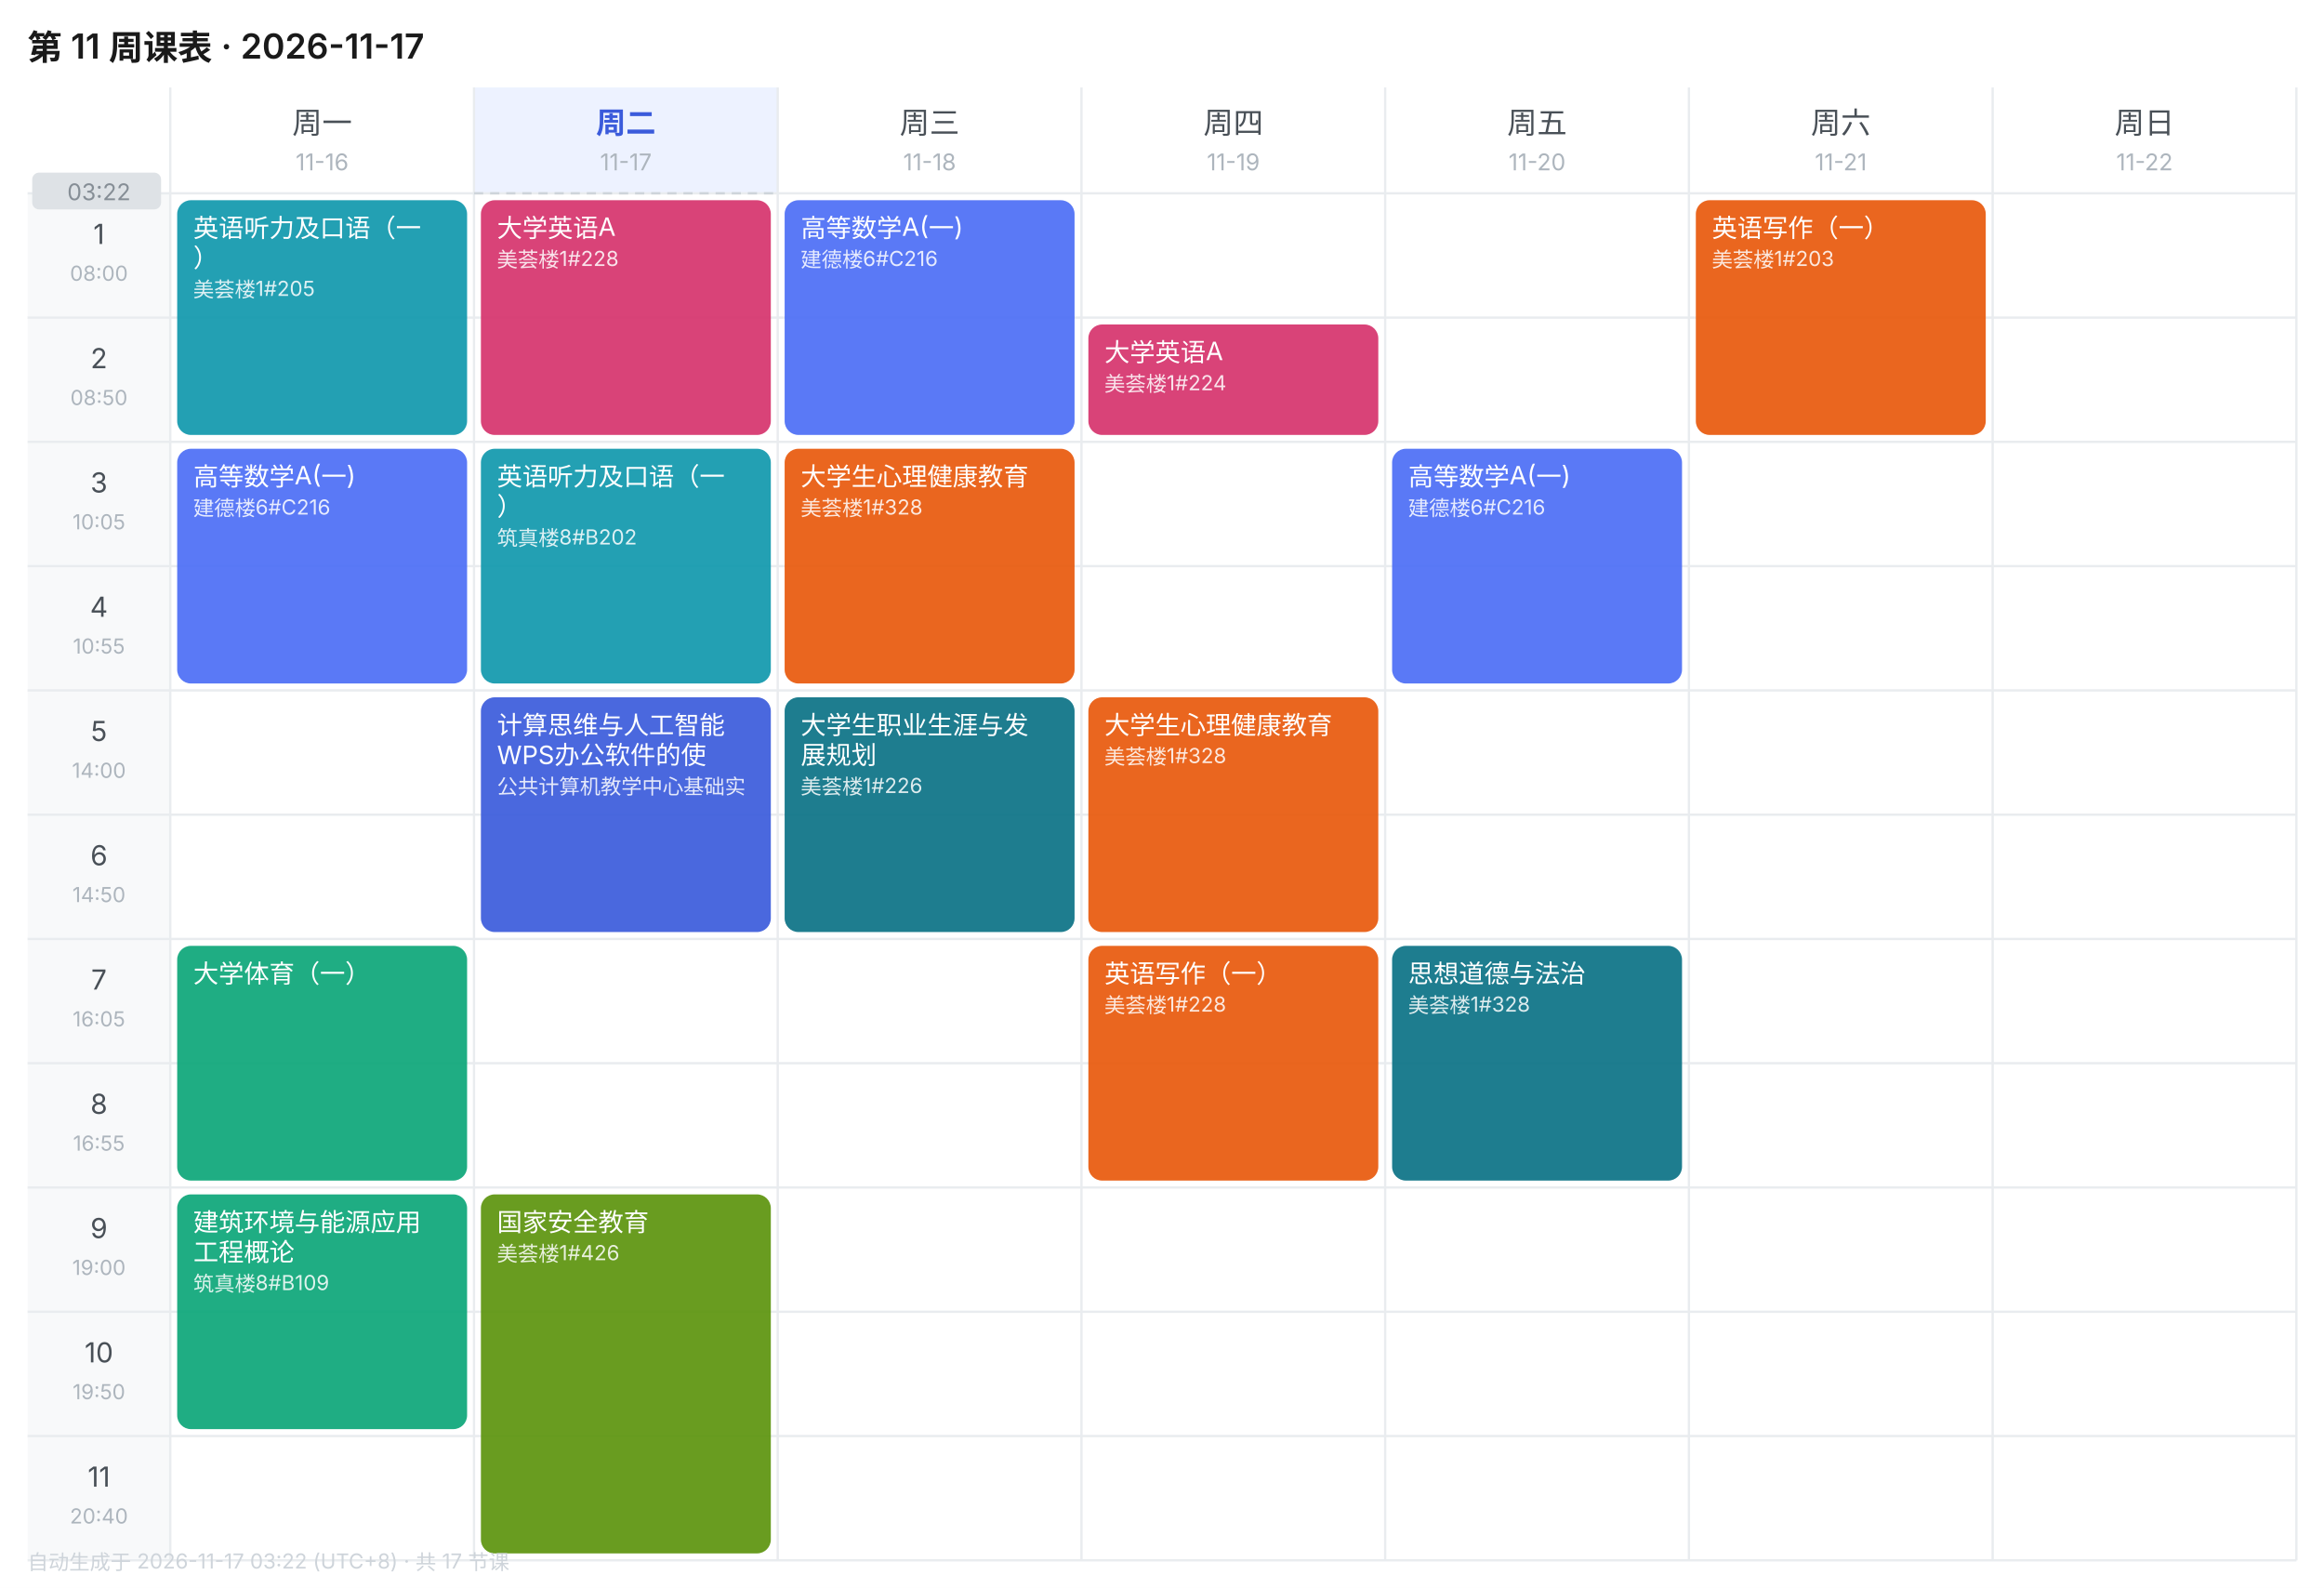
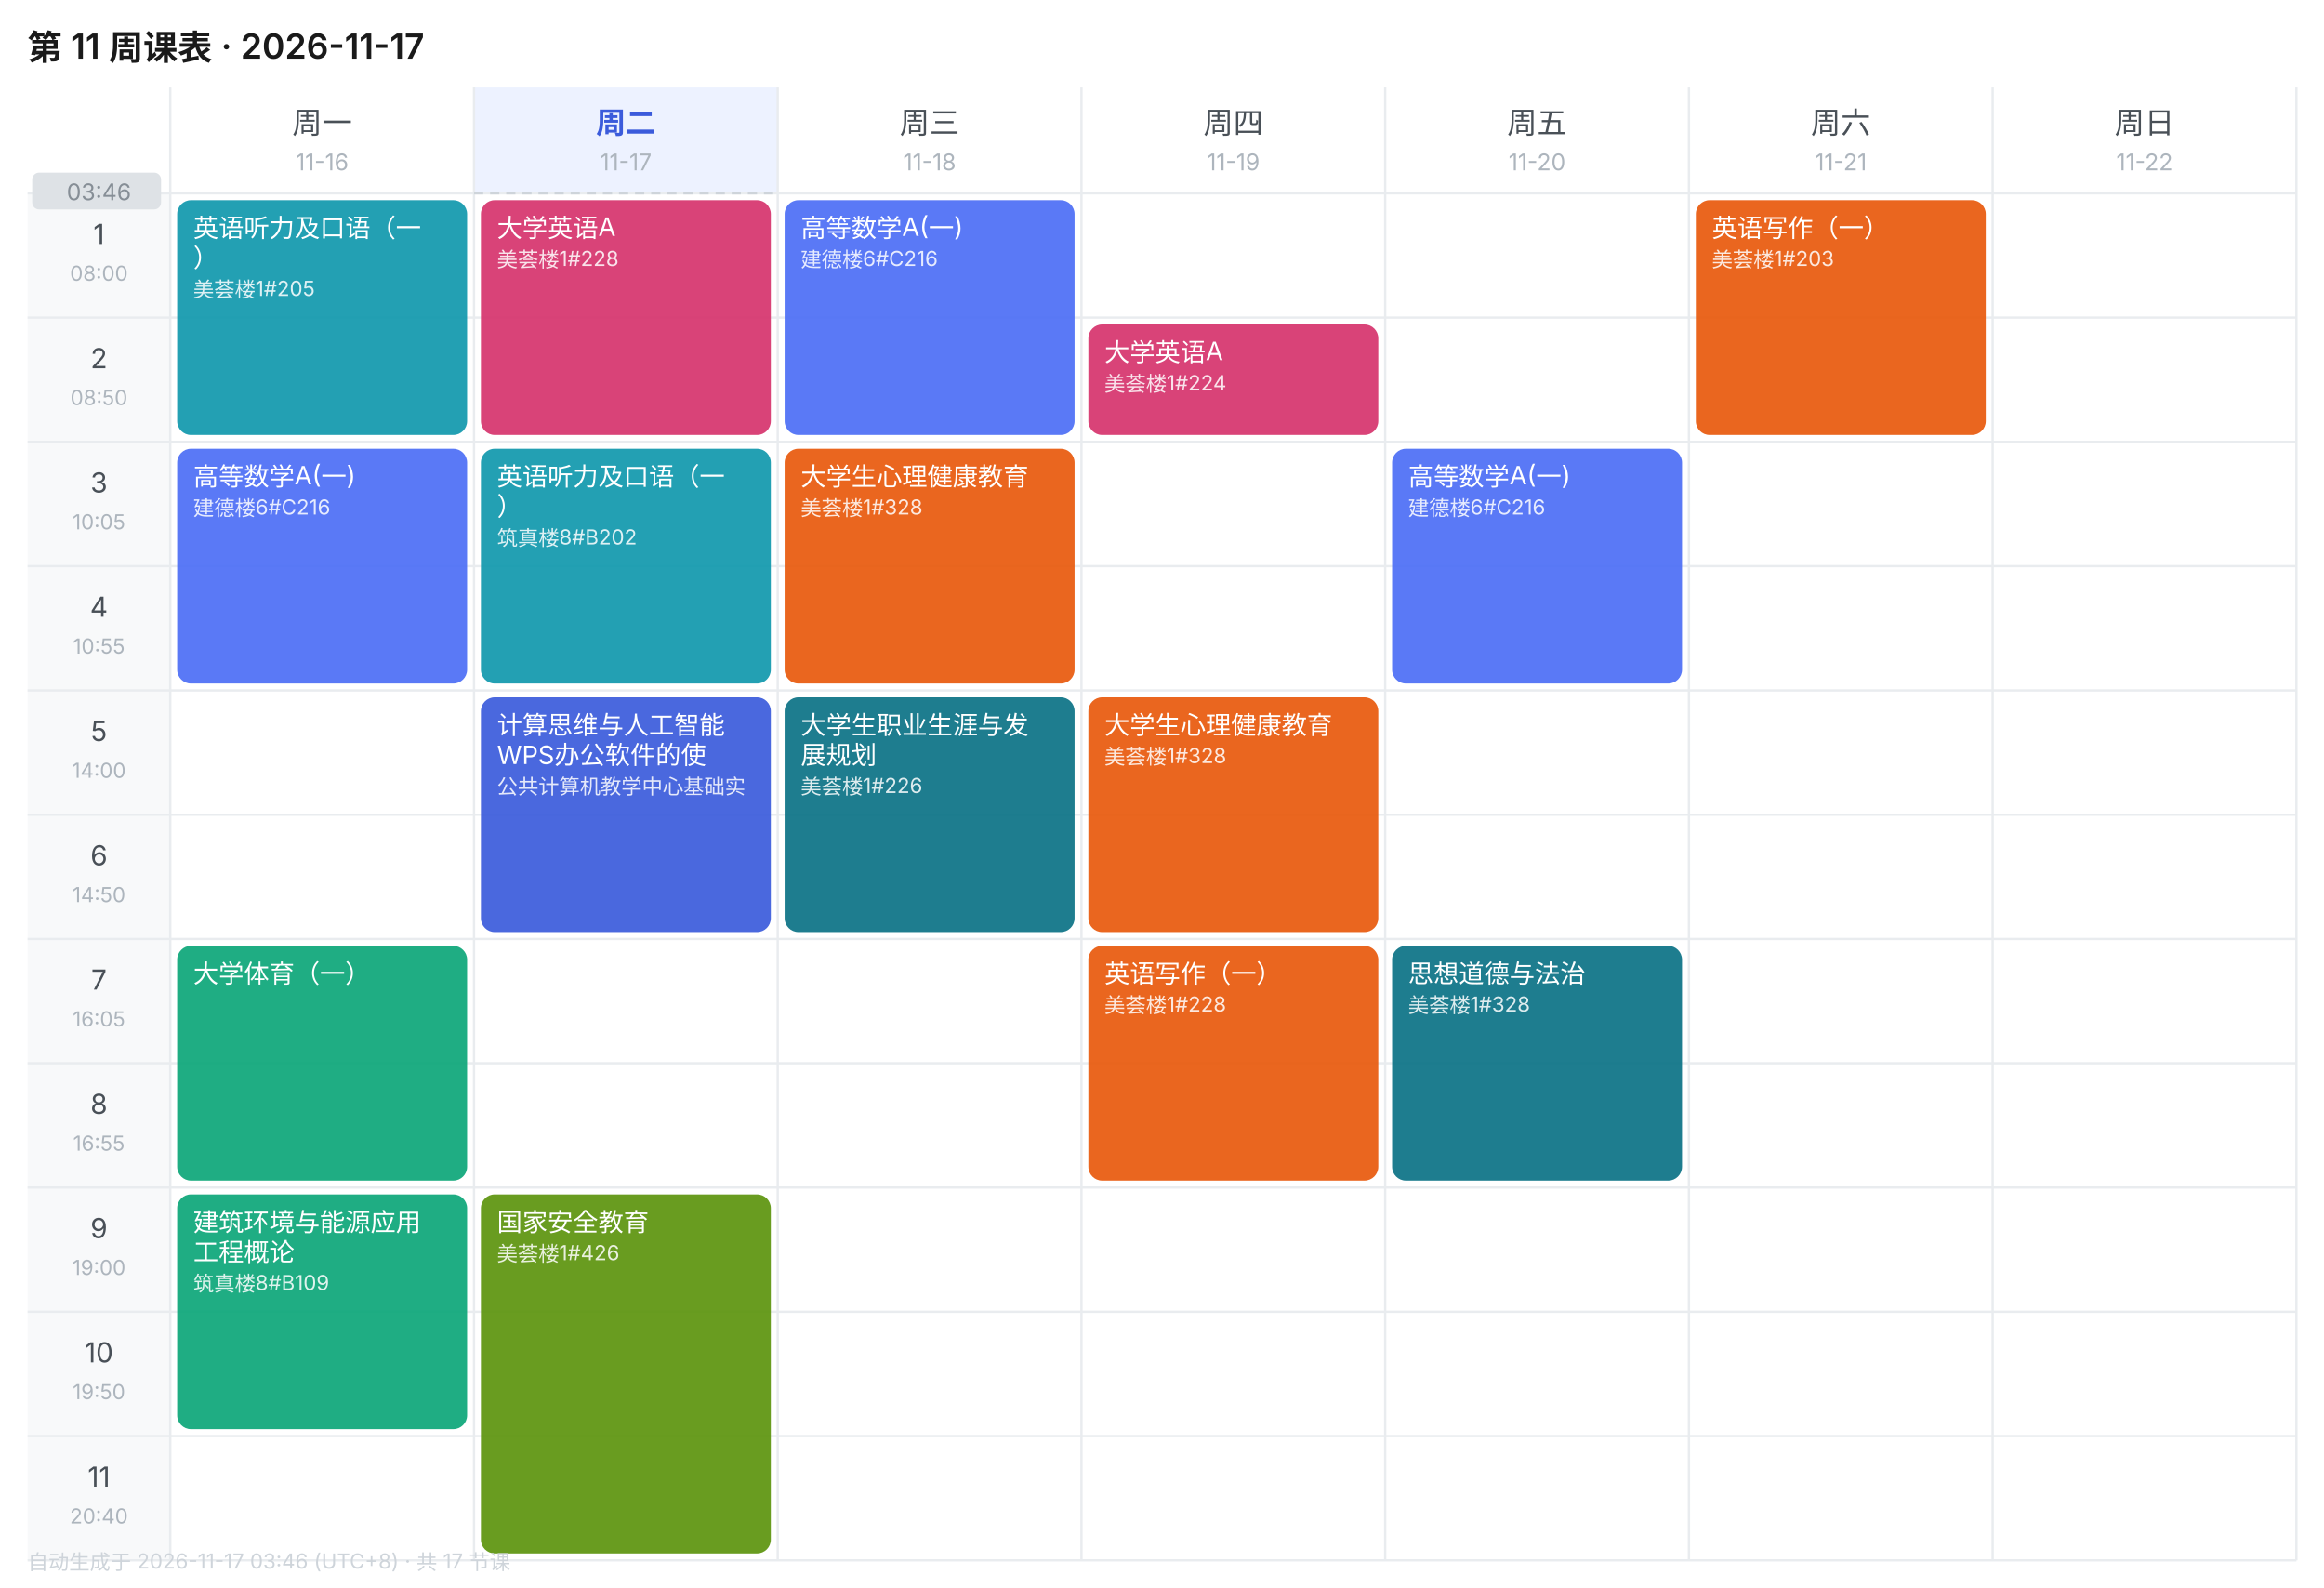
<svg xmlns="http://www.w3.org/2000/svg" width="1010" height="690" viewBox="0 0 1010 690" font-family="-apple-system,BlinkMacSystemFont,'Segoe UI','PingFang SC','Microsoft YaHei',sans-serif">
  <rect width="1010" height="690" fill="#FFFFFF" />
  <text x="12" y="26" font-size="15" font-weight="600" fill="#1A1A1A">第 11 周课表 · 2026-11-17</text>
  <text x="140.0" y="58" font-size="13" font-weight="400" text-anchor="middle" fill="#495057">周一</text>
  <text x="140.0" y="74" font-size="10" text-anchor="middle" fill="#ADB5BD">11-16</text>
  <rect x="206" y="38" width="132" height="46" fill="#EDF2FF" />
  <text x="272.0" y="58" font-size="13" font-weight="600" text-anchor="middle" fill="#3B5BDB">周二</text>
  <text x="272.0" y="74" font-size="10" text-anchor="middle" fill="#ADB5BD">11-17</text>
  <text x="404.0" y="58" font-size="13" font-weight="400" text-anchor="middle" fill="#495057">周三</text>
  <text x="404.0" y="74" font-size="10" text-anchor="middle" fill="#ADB5BD">11-18</text>
  <text x="536.0" y="58" font-size="13" font-weight="400" text-anchor="middle" fill="#495057">周四</text>
  <text x="536.0" y="74" font-size="10" text-anchor="middle" fill="#ADB5BD">11-19</text>
  <text x="668.0" y="58" font-size="13" font-weight="400" text-anchor="middle" fill="#495057">周五</text>
  <text x="668.0" y="74" font-size="10" text-anchor="middle" fill="#ADB5BD">11-20</text>
  <text x="800.0" y="58" font-size="13" font-weight="400" text-anchor="middle" fill="#495057">周六</text>
  <text x="800.0" y="74" font-size="10" text-anchor="middle" fill="#ADB5BD">11-21</text>
  <text x="932.0" y="58" font-size="13" font-weight="400" text-anchor="middle" fill="#495057">周日</text>
  <text x="932.0" y="74" font-size="10" text-anchor="middle" fill="#ADB5BD">11-22</text>
  <rect x="12" y="84" width="62" height="54" fill="#F8F9FA" />
  <text x="43.0" y="106" font-size="12" text-anchor="middle" fill="#495057">1</text>
  <text x="43.0" y="122" font-size="9" text-anchor="middle" fill="#ADB5BD">08:00</text>
  <line x1="12" y1="84" x2="998" y2="84" stroke="#E9ECEF" stroke-width="1" />
  <rect x="12" y="138" width="62" height="54" fill="#F8F9FA" />
  <text x="43.0" y="160" font-size="12" text-anchor="middle" fill="#495057">2</text>
  <text x="43.0" y="176" font-size="9" text-anchor="middle" fill="#ADB5BD">08:50</text>
  <line x1="12" y1="138" x2="998" y2="138" stroke="#E9ECEF" stroke-width="1" />
  <rect x="12" y="192" width="62" height="54" fill="#F8F9FA" />
  <text x="43.0" y="214" font-size="12" text-anchor="middle" fill="#495057">3</text>
  <text x="43.0" y="230" font-size="9" text-anchor="middle" fill="#ADB5BD">10:05</text>
  <line x1="12" y1="192" x2="998" y2="192" stroke="#E9ECEF" stroke-width="1" />
  <rect x="12" y="246" width="62" height="54" fill="#F8F9FA" />
  <text x="43.0" y="268" font-size="12" text-anchor="middle" fill="#495057">4</text>
  <text x="43.0" y="284" font-size="9" text-anchor="middle" fill="#ADB5BD">10:55</text>
  <line x1="12" y1="246" x2="998" y2="246" stroke="#E9ECEF" stroke-width="1" />
  <rect x="12" y="300" width="62" height="54" fill="#F8F9FA" />
  <text x="43.0" y="322" font-size="12" text-anchor="middle" fill="#495057">5</text>
  <text x="43.0" y="338" font-size="9" text-anchor="middle" fill="#ADB5BD">14:00</text>
  <line x1="12" y1="300" x2="998" y2="300" stroke="#E9ECEF" stroke-width="1" />
  <rect x="12" y="354" width="62" height="54" fill="#F8F9FA" />
  <text x="43.0" y="376" font-size="12" text-anchor="middle" fill="#495057">6</text>
  <text x="43.0" y="392" font-size="9" text-anchor="middle" fill="#ADB5BD">14:50</text>
  <line x1="12" y1="354" x2="998" y2="354" stroke="#E9ECEF" stroke-width="1" />
  <rect x="12" y="408" width="62" height="54" fill="#F8F9FA" />
  <text x="43.0" y="430" font-size="12" text-anchor="middle" fill="#495057">7</text>
  <text x="43.0" y="446" font-size="9" text-anchor="middle" fill="#ADB5BD">16:05</text>
  <line x1="12" y1="408" x2="998" y2="408" stroke="#E9ECEF" stroke-width="1" />
  <rect x="12" y="462" width="62" height="54" fill="#F8F9FA" />
  <text x="43.0" y="484" font-size="12" text-anchor="middle" fill="#495057">8</text>
  <text x="43.0" y="500" font-size="9" text-anchor="middle" fill="#ADB5BD">16:55</text>
  <line x1="12" y1="462" x2="998" y2="462" stroke="#E9ECEF" stroke-width="1" />
  <rect x="12" y="516" width="62" height="54" fill="#F8F9FA" />
  <text x="43.0" y="538" font-size="12" text-anchor="middle" fill="#495057">9</text>
  <text x="43.0" y="554" font-size="9" text-anchor="middle" fill="#ADB5BD">19:00</text>
  <line x1="12" y1="516" x2="998" y2="516" stroke="#E9ECEF" stroke-width="1" />
  <rect x="12" y="570" width="62" height="54" fill="#F8F9FA" />
  <text x="43.0" y="592" font-size="12" text-anchor="middle" fill="#495057">10</text>
  <text x="43.0" y="608" font-size="9" text-anchor="middle" fill="#ADB5BD">19:50</text>
  <line x1="12" y1="570" x2="998" y2="570" stroke="#E9ECEF" stroke-width="1" />
  <rect x="12" y="624" width="62" height="54" fill="#F8F9FA" />
  <text x="43.0" y="646" font-size="12" text-anchor="middle" fill="#495057">11</text>
  <text x="43.0" y="662" font-size="9" text-anchor="middle" fill="#ADB5BD">20:40</text>
  <line x1="12" y1="624" x2="998" y2="624" stroke="#E9ECEF" stroke-width="1" />
  <line x1="74" y1="38" x2="74" y2="678" stroke="#E9ECEF" stroke-width="1" />
  <line x1="206" y1="38" x2="206" y2="678" stroke="#E9ECEF" stroke-width="1" />
  <line x1="338" y1="38" x2="338" y2="678" stroke="#E9ECEF" stroke-width="1" />
  <line x1="470" y1="38" x2="470" y2="678" stroke="#E9ECEF" stroke-width="1" />
  <line x1="602" y1="38" x2="602" y2="678" stroke="#E9ECEF" stroke-width="1" />
  <line x1="734" y1="38" x2="734" y2="678" stroke="#E9ECEF" stroke-width="1" />
  <line x1="866" y1="38" x2="866" y2="678" stroke="#E9ECEF" stroke-width="1" />
  <line x1="998" y1="38" x2="998" y2="678" stroke="#E9ECEF" stroke-width="1" />
  <line x1="12" y1="678" x2="998" y2="678" stroke="#E9ECEF" stroke-width="1" />
  <rect x="77" y="87" width="126" height="102" rx="6" fill="#1098AD" opacity="0.92" />
  <text x="84" y="103" font-size="11" fill="#FFFFFF">英语听力及口语（一</text>
  <text x="84" y="116" font-size="11" fill="#FFFFFF">）</text>
  <text x="84" y="129" font-size="9" fill="#FFFFFF" opacity="0.85">美荟楼1#205</text>
  <rect x="77" y="195" width="126" height="102" rx="6" fill="#4C6EF5" opacity="0.92" />
  <text x="84" y="211" font-size="11" fill="#FFFFFF">高等数学A(一)</text>
  <text x="84" y="224" font-size="9" fill="#FFFFFF" opacity="0.85">建德楼6#C216</text>
  <rect x="77" y="411" width="126" height="102" rx="6" fill="#0CA678" opacity="0.92" />
  <text x="84" y="427" font-size="11" fill="#FFFFFF">大学体育（一）</text>
  <rect x="77" y="519" width="126" height="102" rx="6" fill="#0CA678" opacity="0.92" />
  <text x="84" y="535" font-size="11" fill="#FFFFFF">建筑环境与能源应用</text>
  <text x="84" y="548" font-size="11" fill="#FFFFFF">工程概论</text>
  <text x="84" y="561" font-size="9" fill="#FFFFFF" opacity="0.85">筑真楼8#B109</text>
  <rect x="209" y="87" width="126" height="102" rx="6" fill="#D6336C" opacity="0.92" />
  <text x="216" y="103" font-size="11" fill="#FFFFFF">大学英语A</text>
  <text x="216" y="116" font-size="9" fill="#FFFFFF" opacity="0.85">美荟楼1#228</text>
  <rect x="209" y="195" width="126" height="102" rx="6" fill="#1098AD" opacity="0.92" />
  <text x="216" y="211" font-size="11" fill="#FFFFFF">英语听力及口语（一</text>
  <text x="216" y="224" font-size="11" fill="#FFFFFF">）</text>
  <text x="216" y="237" font-size="9" fill="#FFFFFF" opacity="0.85">筑真楼8#B202</text>
  <rect x="209" y="303" width="126" height="102" rx="6" fill="#3B5BDB" opacity="0.92" />
  <text x="216" y="319" font-size="11" fill="#FFFFFF">计算思维与人工智能</text>
  <text x="216" y="332" font-size="11" fill="#FFFFFF">WPS办公软件的使</text>
  <text x="216" y="345" font-size="9" fill="#FFFFFF" opacity="0.85">公共计算机教学中心基础实</text>
  <rect x="209" y="519" width="126" height="156" rx="6" fill="#5C940D" opacity="0.92" />
  <text x="216" y="535" font-size="11" fill="#FFFFFF">国家安全教育</text>
  <text x="216" y="548" font-size="9" fill="#FFFFFF" opacity="0.85">美荟楼1#426</text>
  <rect x="341" y="87" width="126" height="102" rx="6" fill="#4C6EF5" opacity="0.92" />
  <text x="348" y="103" font-size="11" fill="#FFFFFF">高等数学A(一)</text>
  <text x="348" y="116" font-size="9" fill="#FFFFFF" opacity="0.85">建德楼6#C216</text>
  <rect x="341" y="195" width="126" height="102" rx="6" fill="#E8590C" opacity="0.92" />
  <text x="348" y="211" font-size="11" fill="#FFFFFF">大学生心理健康教育</text>
  <text x="348" y="224" font-size="9" fill="#FFFFFF" opacity="0.85">美荟楼1#328</text>
  <rect x="341" y="303" width="126" height="102" rx="6" fill="#0B7285" opacity="0.92" />
  <text x="348" y="319" font-size="11" fill="#FFFFFF">大学生职业生涯与发</text>
  <text x="348" y="332" font-size="11" fill="#FFFFFF">展规划</text>
  <text x="348" y="345" font-size="9" fill="#FFFFFF" opacity="0.85">美荟楼1#226</text>
  <rect x="473" y="141" width="126" height="48" rx="6" fill="#D6336C" opacity="0.92" />
  <text x="480" y="157" font-size="11" fill="#FFFFFF">大学英语A</text>
  <text x="480" y="170" font-size="9" fill="#FFFFFF" opacity="0.85">美荟楼1#224</text>
  <rect x="473" y="303" width="126" height="102" rx="6" fill="#E8590C" opacity="0.92" />
  <text x="480" y="319" font-size="11" fill="#FFFFFF">大学生心理健康教育</text>
  <text x="480" y="332" font-size="9" fill="#FFFFFF" opacity="0.85">美荟楼1#328</text>
  <rect x="473" y="411" width="126" height="102" rx="6" fill="#E8590C" opacity="0.92" />
  <text x="480" y="427" font-size="11" fill="#FFFFFF">英语写作（一）</text>
  <text x="480" y="440" font-size="9" fill="#FFFFFF" opacity="0.85">美荟楼1#228</text>
  <rect x="605" y="195" width="126" height="102" rx="6" fill="#4C6EF5" opacity="0.92" />
  <text x="612" y="211" font-size="11" fill="#FFFFFF">高等数学A(一)</text>
  <text x="612" y="224" font-size="9" fill="#FFFFFF" opacity="0.85">建德楼6#C216</text>
  <rect x="605" y="411" width="126" height="102" rx="6" fill="#0B7285" opacity="0.92" />
  <text x="612" y="427" font-size="11" fill="#FFFFFF">思想道德与法治</text>
  <text x="612" y="440" font-size="9" fill="#FFFFFF" opacity="0.85">美荟楼1#328</text>
  <rect x="737" y="87" width="126" height="102" rx="6" fill="#E8590C" opacity="0.92" />
  <text x="744" y="103" font-size="11" fill="#FFFFFF">英语写作（一）</text>
  <text x="744" y="116" font-size="9" fill="#FFFFFF" opacity="0.85">美荟楼1#203</text>
  <line x1="206" y1="84.0" x2="338" y2="84.0" stroke="#CED4DA" stroke-width="1" stroke-dasharray="4 3" />
  <rect x="14" y="75.0" width="56" height="16" rx="3" fill="#DEE2E6" />
-   <text x="43.0" y="87.0" font-size="10" text-anchor="middle" fill="#868E96">03:22</text>
-   <text x="12" y="682" font-size="9" fill="#CED4DA">自动生成于 2026-11-17 03:22 (UTC+8) · 共 17 节课</text>
+   <text x="43.0" y="87.0" font-size="10" text-anchor="middle" fill="#868E96">03:46</text>
+   <text x="12" y="682" font-size="9" fill="#CED4DA">自动生成于 2026-11-17 03:46 (UTC+8) · 共 17 节课</text>
</svg>
